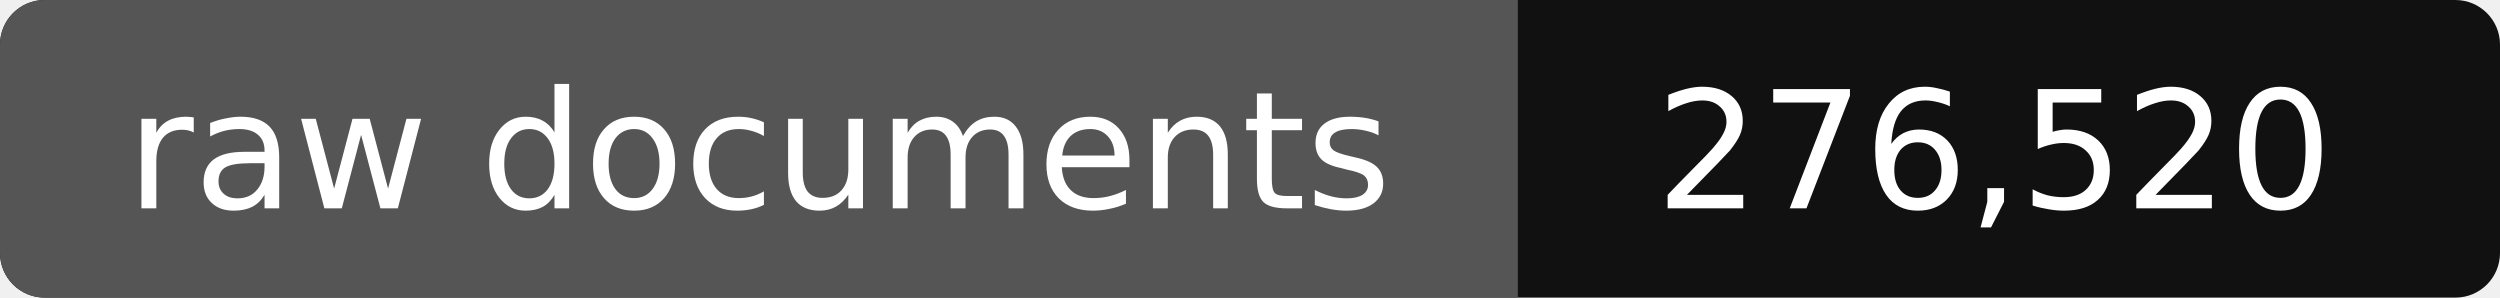
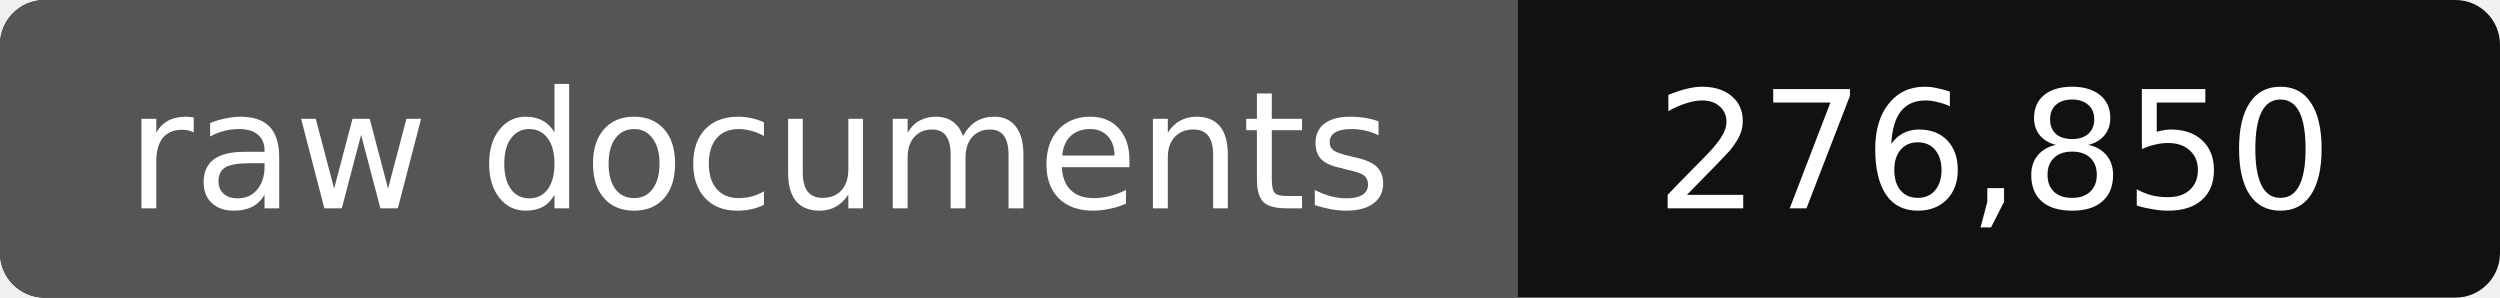
- <svg xmlns="http://www.w3.org/2000/svg" width="168" height="20" role="img" aria-label="raw documents: 276,520">
+ <svg xmlns="http://www.w3.org/2000/svg" width="168" height="20" role="img" aria-label="raw documents: 276,850">
  <rect width="168" height="20" rx="3" fill="#111" />
  <path fill="#555" d="M3 0h99v20H3a3 3 0 0 1-3-3V3a3 3 0 0 1 3-3z" />
  <g fill="#fff" text-anchor="middle" font-family="Verdana,DejaVu Sans,sans-serif" font-size="11">
    <text x="51" y="14">raw documents</text>
-     <text x="134" y="14">276,520</text>
+     <text x="134" y="14">276,850</text>
  </g>
</svg>
